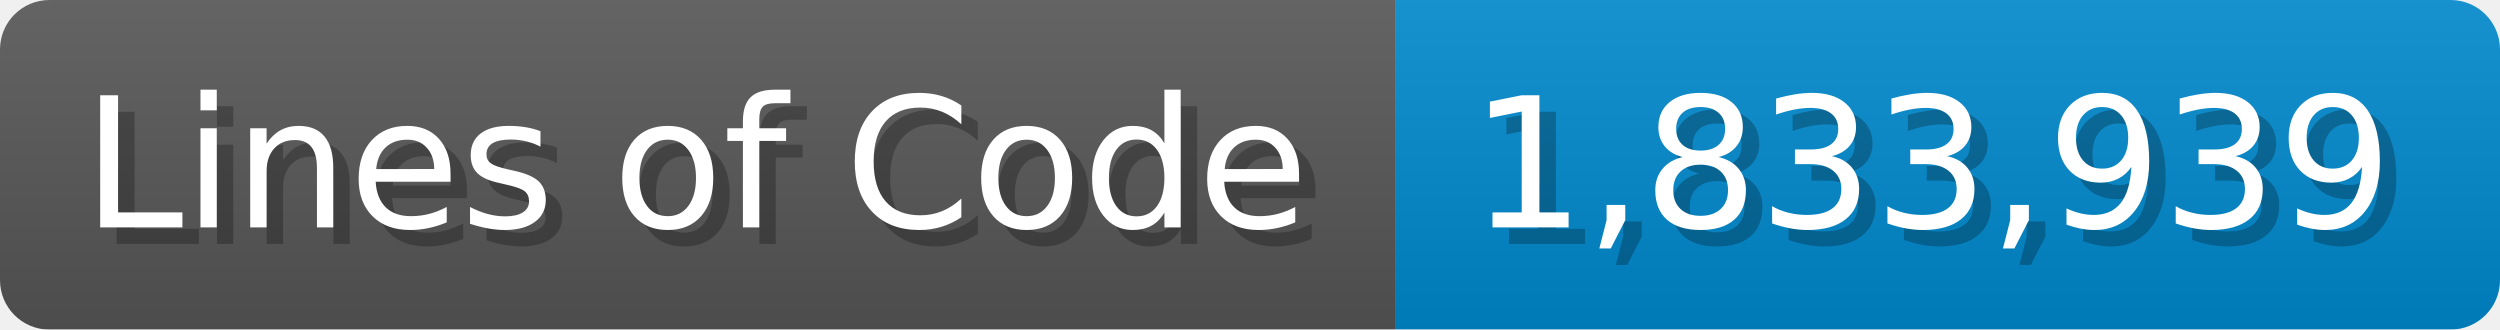
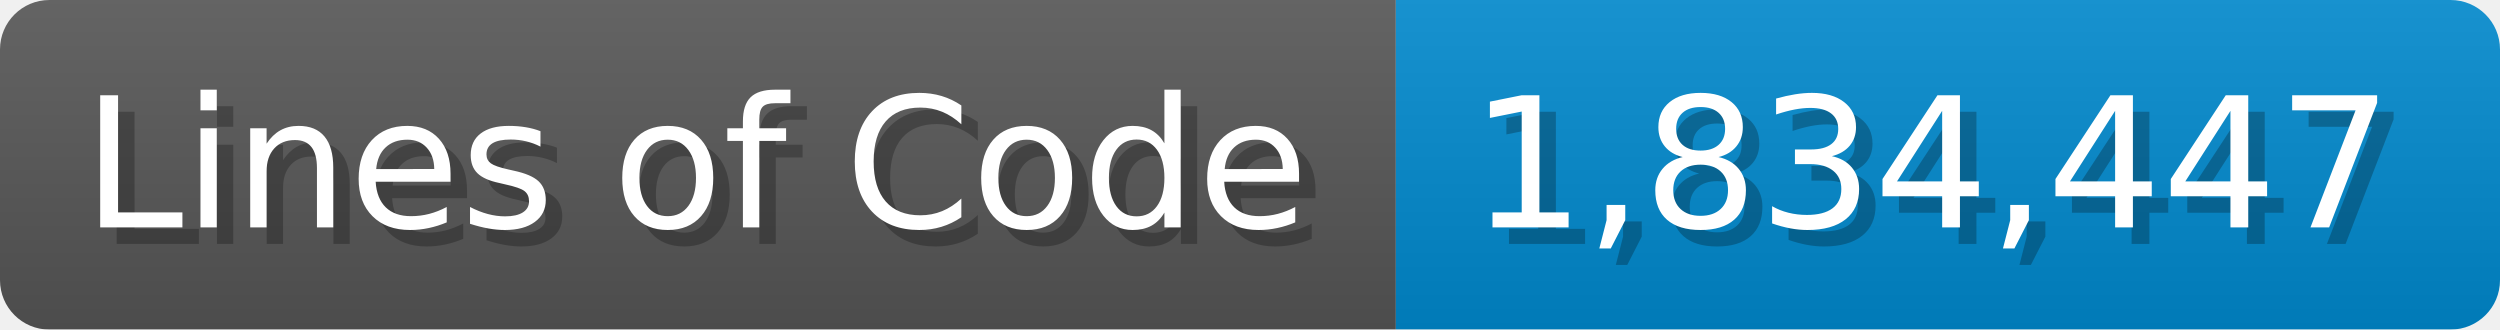
<svg xmlns="http://www.w3.org/2000/svg" width="151.7" height="20" viewBox="0 0 1517 200">
  <linearGradient id="a" x2="0" y2="100%">
    <stop offset="0" stop-opacity=".1" stop-color="#EEE" />
    <stop offset="1" stop-opacity=".1" />
  </linearGradient>
  <mask id="m">
    <rect width="1517" height="200" rx="30" fill="#FFF" />
  </mask>
  <g mask="url(#m)">
    <rect width="847" height="200" fill="#555" />
    <rect width="670" height="200" fill="#08C" x="847" />
    <rect width="1517" height="200" fill="url(#a)" />
  </g>
  <g fill="#fff" text-anchor="start" font-family="Verdana,DejaVu Sans,sans-serif" font-size="110">
    <text x="60" y="148" textLength="747" fill="#000" opacity="0.25">Lines of Code</text>
    <text x="50" y="138" textLength="747">Lines of Code</text>
-     <text x="902" y="148" textLength="570" fill="#000" opacity="0.25">1,833,939</text>
-     <text x="892" y="138" textLength="570">1,833,939</text>
+     <text x="902" y="148" textLength="570" fill="#000" opacity="0.25">1,834,447</text>
+     <text x="892" y="138" textLength="570">1,834,447</text>
  </g>
</svg>
